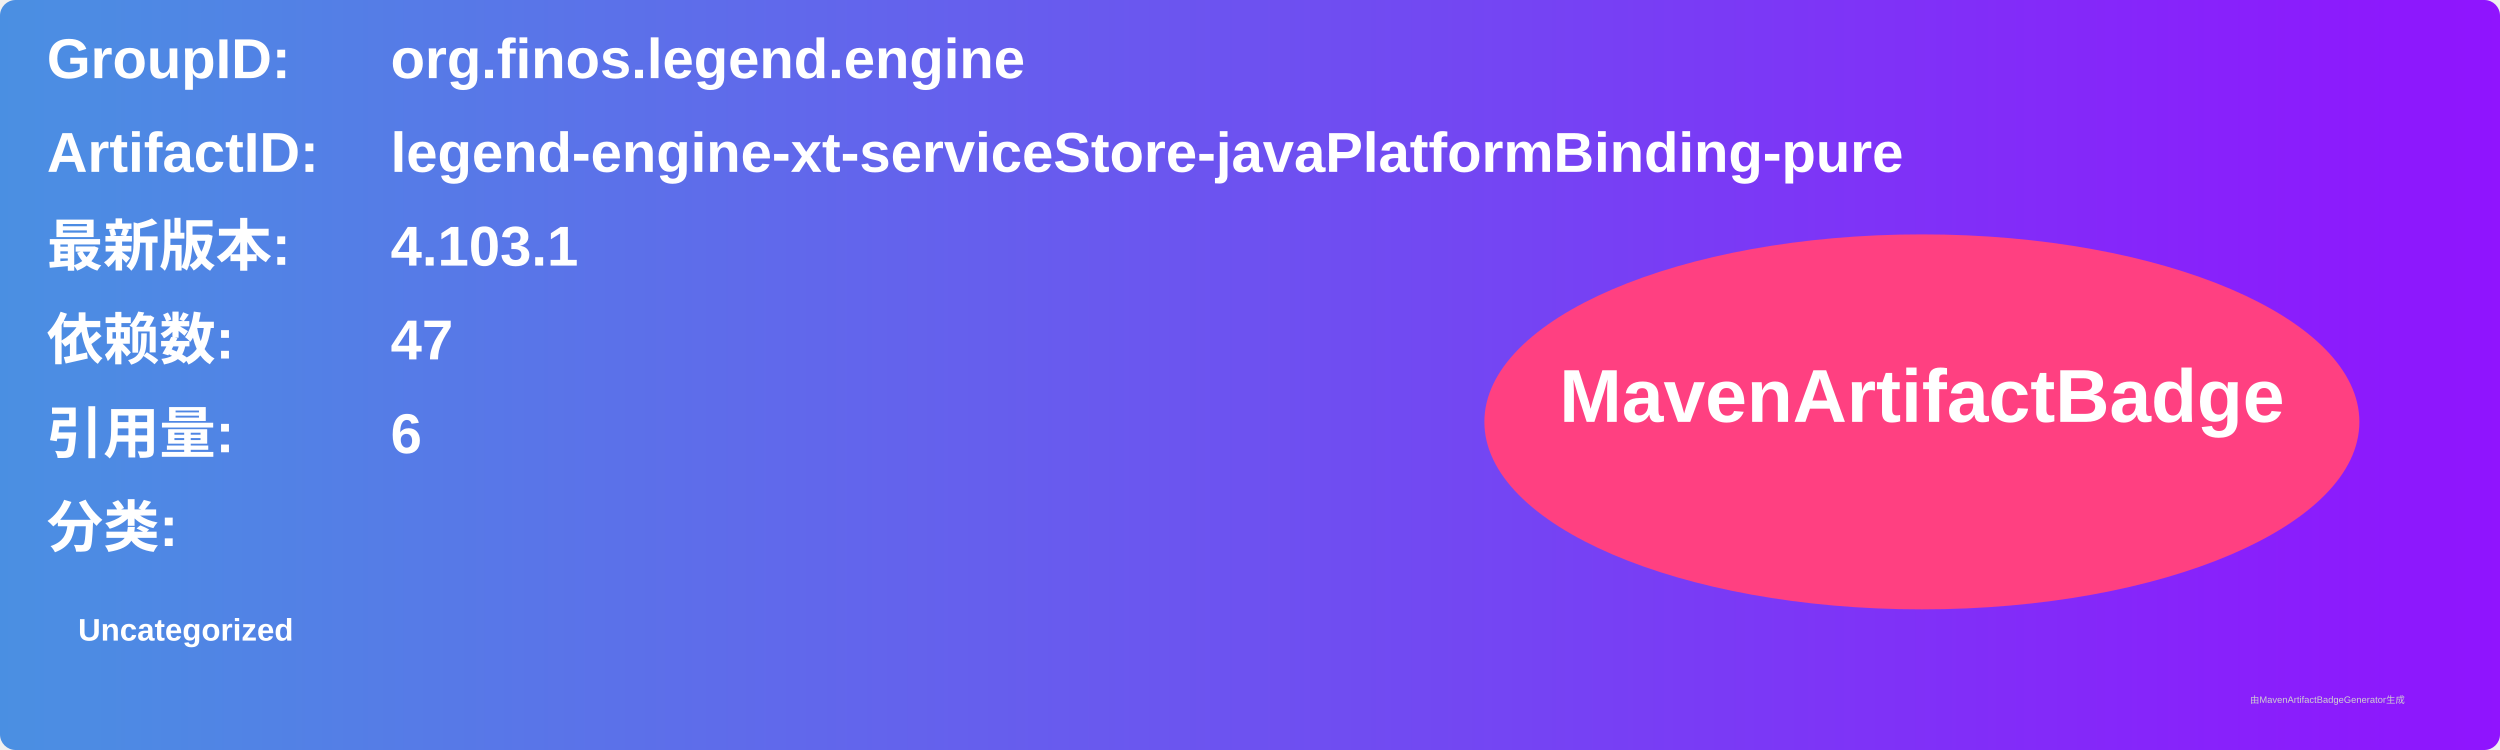
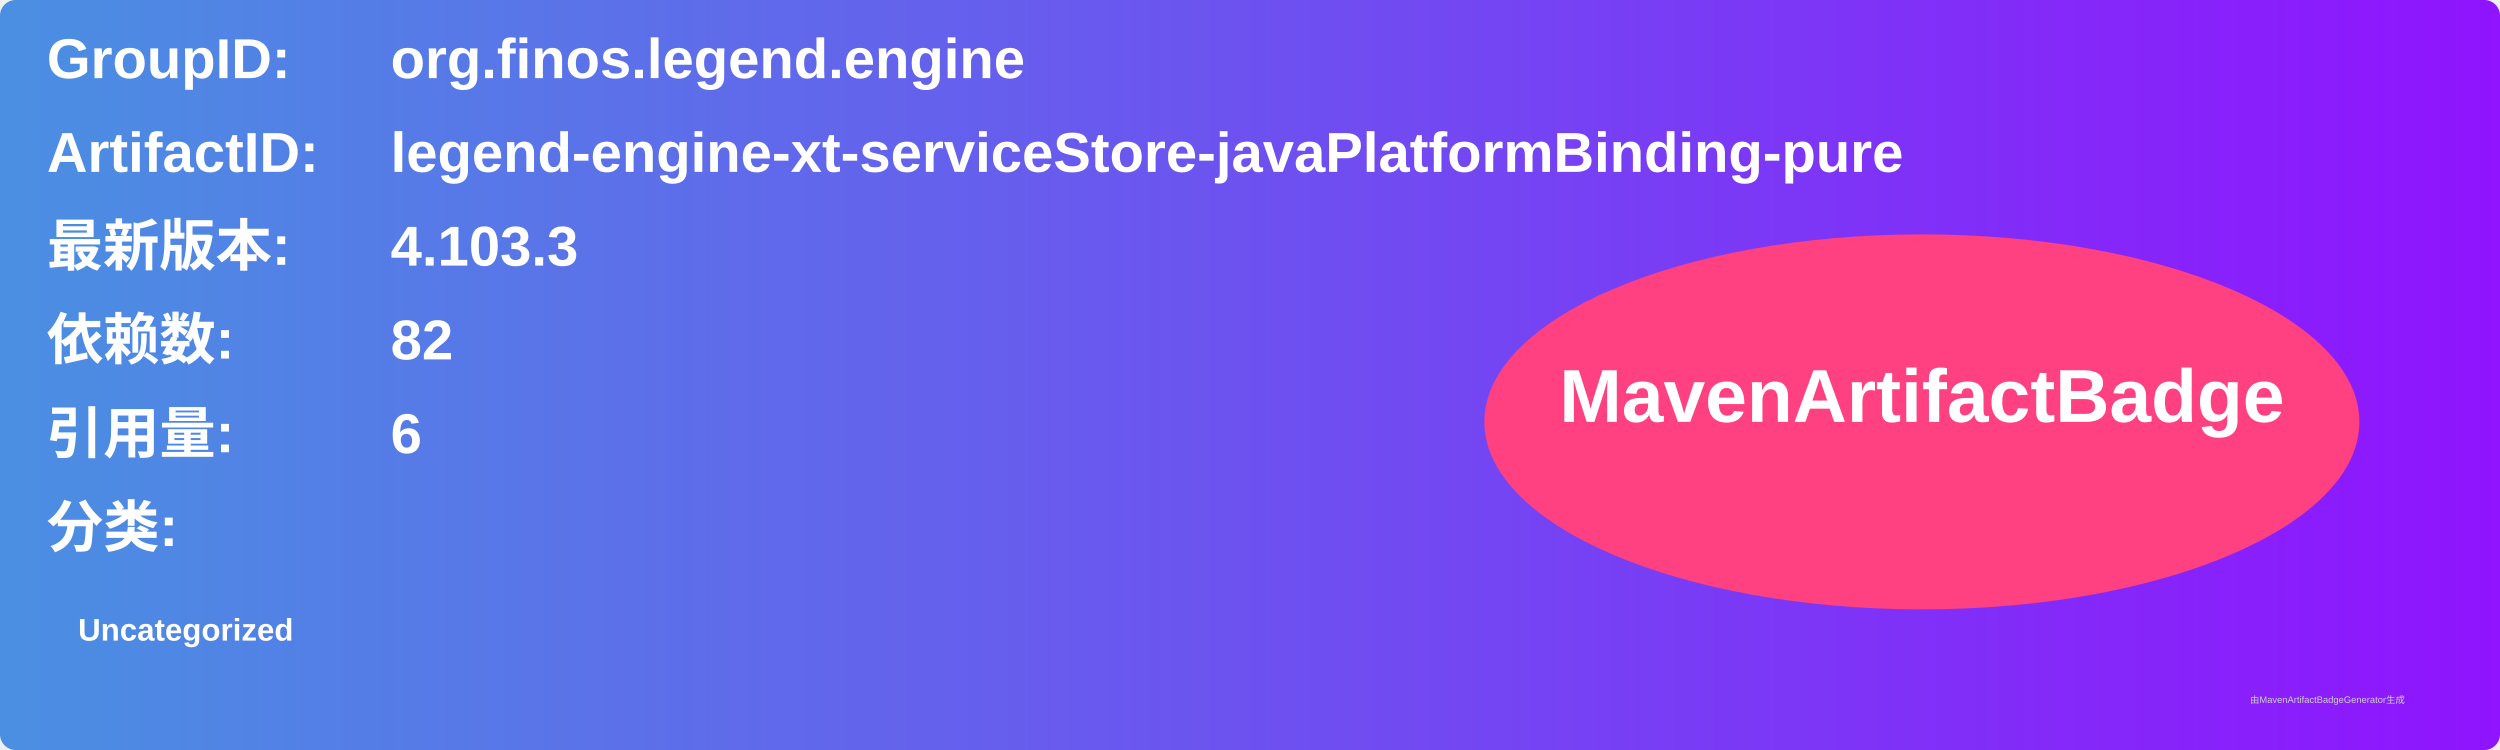
<svg xmlns="http://www.w3.org/2000/svg" width="800" height="240" viewBox="0 0 800 240">
  <linearGradient id="grad" x1="0%" y1="0%" x2="100%" y2="0%">
    <stop offset="0%" stop-color="#4a90e2" />
    <stop offset="100%" stop-color="#9013fe" />
  </linearGradient>
  <rect width="100%" height="100%" rx="5" ry="5" fill="url(#grad)" />
  <g transform="translate(15, 15)">
    <text x="0" y="10" font-family="Arial" font-size="18" fill="white" font-weight="bold" width="260">GroupID:</text>
    <text x="110" y="10" font-family="Arial" font-size="18" fill="white" font-weight="bold" width="460">org.finos.legend.engine</text>
    <text x="0" y="40" font-family="Arial" font-size="18" fill="white" font-weight="bold" width="260">ArtifactID:</text>
    <text x="110" y="40" font-family="Arial" font-size="18" fill="white" font-weight="bold" width="460">legend-engine-xt-serviceStore-javaPlatformBinding-pure</text>
    <text x="0" y="70" font-family="Arial" font-size="18" fill="white" font-weight="bold">最新版本:</text>
    <text x="110" y="70" font-family="Arial" font-size="18" fill="white" font-weight="bold">
-       <tspan font-weight="bold">4.103.1</tspan>
+       <tspan font-weight="bold">4.103.3</tspan>
    </text>
    <text x="0" y="100" font-family="Arial" font-size="18" fill="white" font-weight="bold">依赖数: </text>
    <text x="110" y="100" font-family="Arial" font-size="18" fill="white">
-       <tspan font-weight="bold">47</tspan>
+       <tspan font-weight="bold">82</tspan>
    </text>
    <text x="0" y="130" font-family="Arial" font-size="18" fill="white" font-weight="bold">引用量: </text>
    <text x="110" y="130" font-family="Arial" font-size="18" fill="white">
      <tspan font-weight="bold">6</tspan>
    </text>
    <text x="0" y="160" font-family="Arial" font-size="18" fill="white" font-weight="bold">分类:</text>
    <text x="10" y="190" font-family="Arial" font-size="10" fill="white">
      <tspan font-weight="bold">Uncategorized</tspan>
    </text>
    <ellipse cx="600" cy="120" rx="140" ry="60" fill="#ff4081" />
    <text x="600" y="120" text-anchor="middle" font-family="Arial" font-size="24" fill="white" font-weight="bold">MavenArtifactBadge</text>
  </g>
  <text x="720" y="225" font-family="Arial" font-size="3" fill="#d0d0d0">由MavenArtifactBadgeGenerator生成</text>
</svg>
